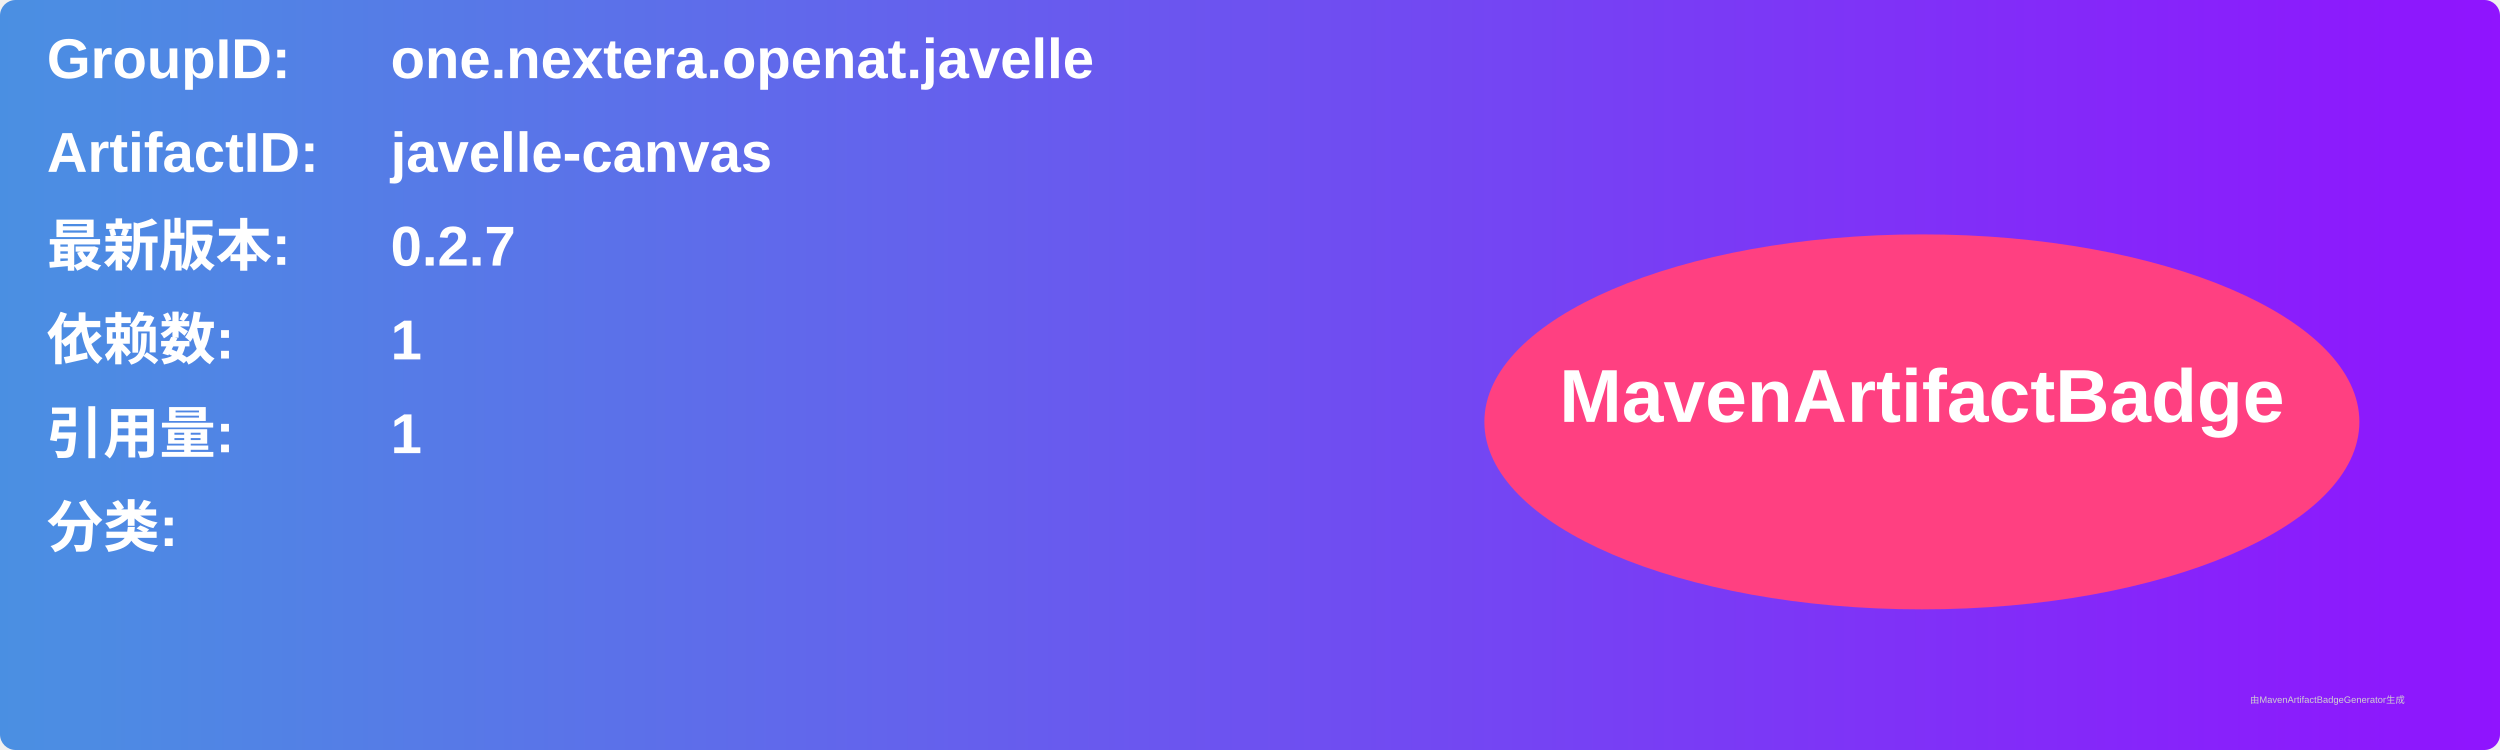
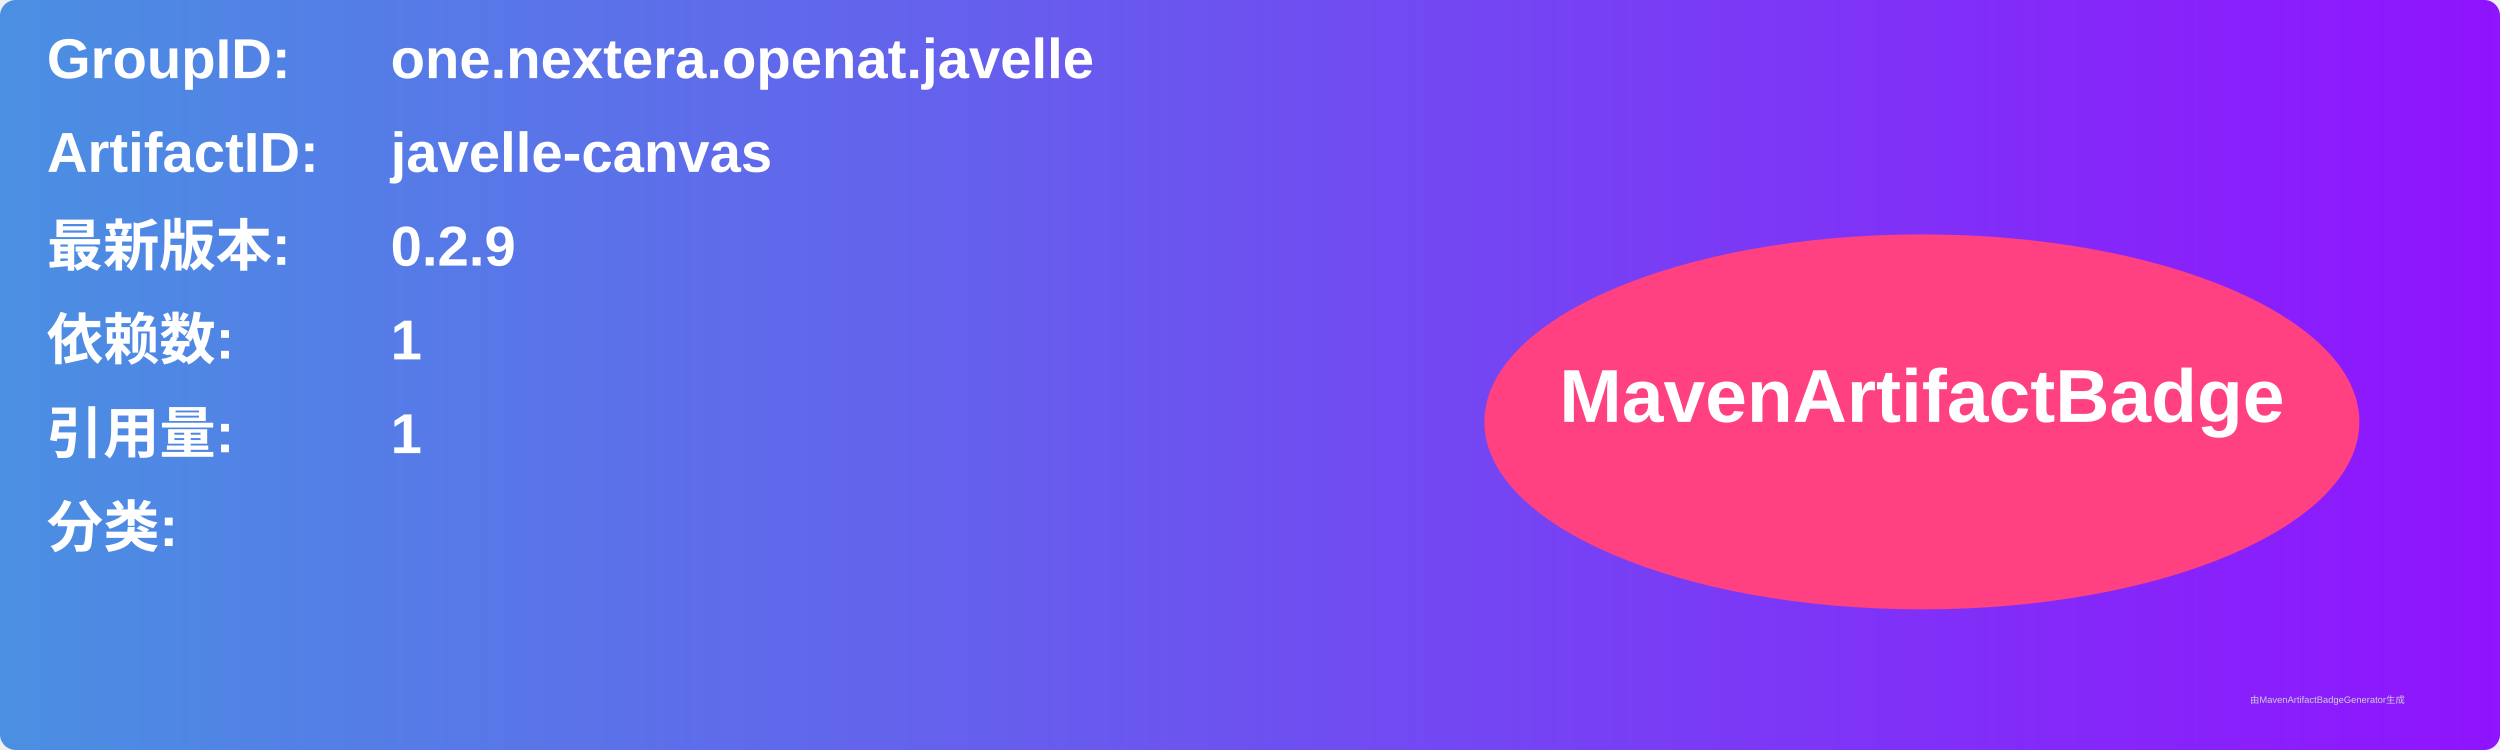
<svg xmlns="http://www.w3.org/2000/svg" width="800" height="240" viewBox="0 0 800 240">
  <linearGradient id="grad" x1="0%" y1="0%" x2="100%" y2="0%">
    <stop offset="0%" stop-color="#4a90e2" />
    <stop offset="100%" stop-color="#9013fe" />
  </linearGradient>
  <rect width="100%" height="100%" rx="5" ry="5" fill="url(#grad)" />
  <g transform="translate(15, 15)">
    <text x="0" y="10" font-family="Arial" font-size="18" fill="white" font-weight="bold" width="260">GroupID:</text>
    <text x="110" y="10" font-family="Arial" font-size="18" fill="white" font-weight="bold" width="460">one.nextera.openat.javelle</text>
    <text x="0" y="40" font-family="Arial" font-size="18" fill="white" font-weight="bold" width="260">ArtifactID:</text>
    <text x="110" y="40" font-family="Arial" font-size="18" fill="white" font-weight="bold" width="460">javelle-canvas</text>
    <text x="0" y="70" font-family="Arial" font-size="18" fill="white" font-weight="bold">最新版本:</text>
    <text x="110" y="70" font-family="Arial" font-size="18" fill="white" font-weight="bold">
-       <tspan font-weight="bold">0.2.7</tspan>
+       <tspan font-weight="bold">0.2.9</tspan>
    </text>
    <text x="0" y="100" font-family="Arial" font-size="18" fill="white" font-weight="bold">依赖数: </text>
    <text x="110" y="100" font-family="Arial" font-size="18" fill="white">
      <tspan font-weight="bold">1</tspan>
    </text>
    <text x="0" y="130" font-family="Arial" font-size="18" fill="white" font-weight="bold">引用量: </text>
    <text x="110" y="130" font-family="Arial" font-size="18" fill="white">
      <tspan font-weight="bold">1</tspan>
    </text>
    <text x="0" y="160" font-family="Arial" font-size="18" fill="white" font-weight="bold">分类:</text>
    <text x="10" y="190" font-family="Arial" font-size="10" fill="white">
      <tspan font-weight="bold" />
    </text>
    <ellipse cx="600" cy="120" rx="140" ry="60" fill="#ff4081" />
    <text x="600" y="120" text-anchor="middle" font-family="Arial" font-size="24" fill="white" font-weight="bold">MavenArtifactBadge</text>
  </g>
  <text x="720" y="225" font-family="Arial" font-size="3" fill="#d0d0d0">由MavenArtifactBadgeGenerator生成</text>
</svg>
